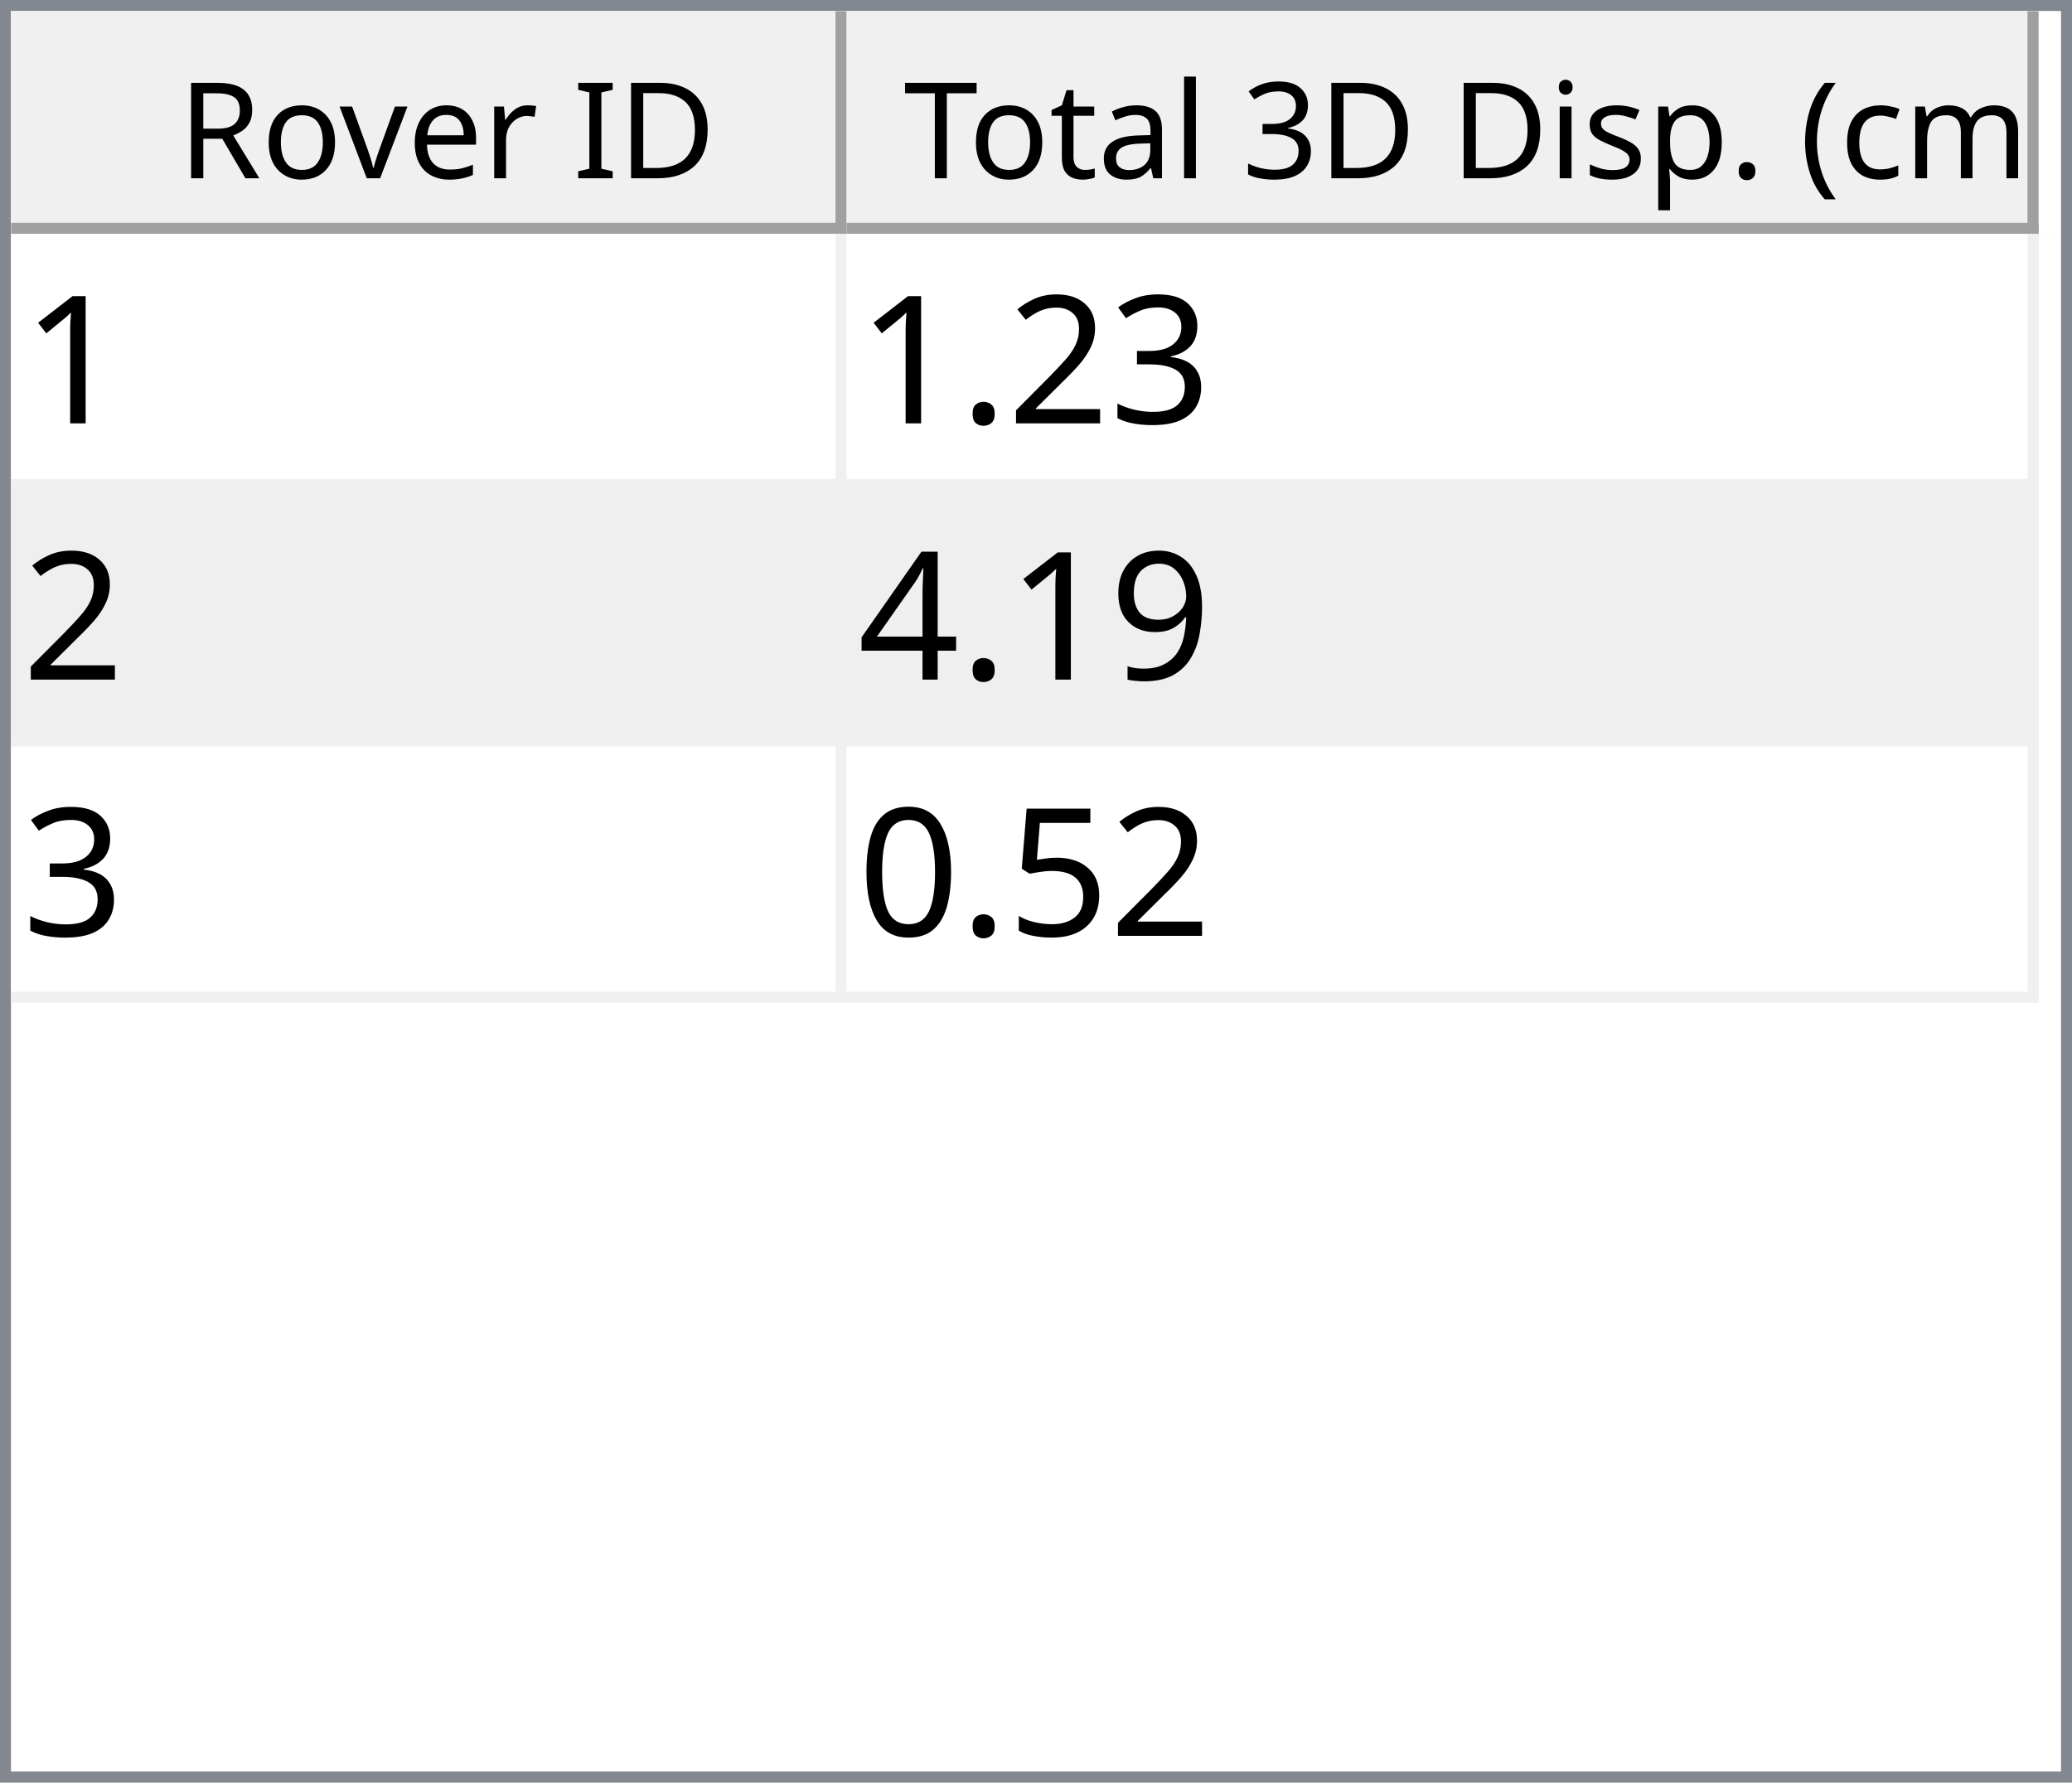
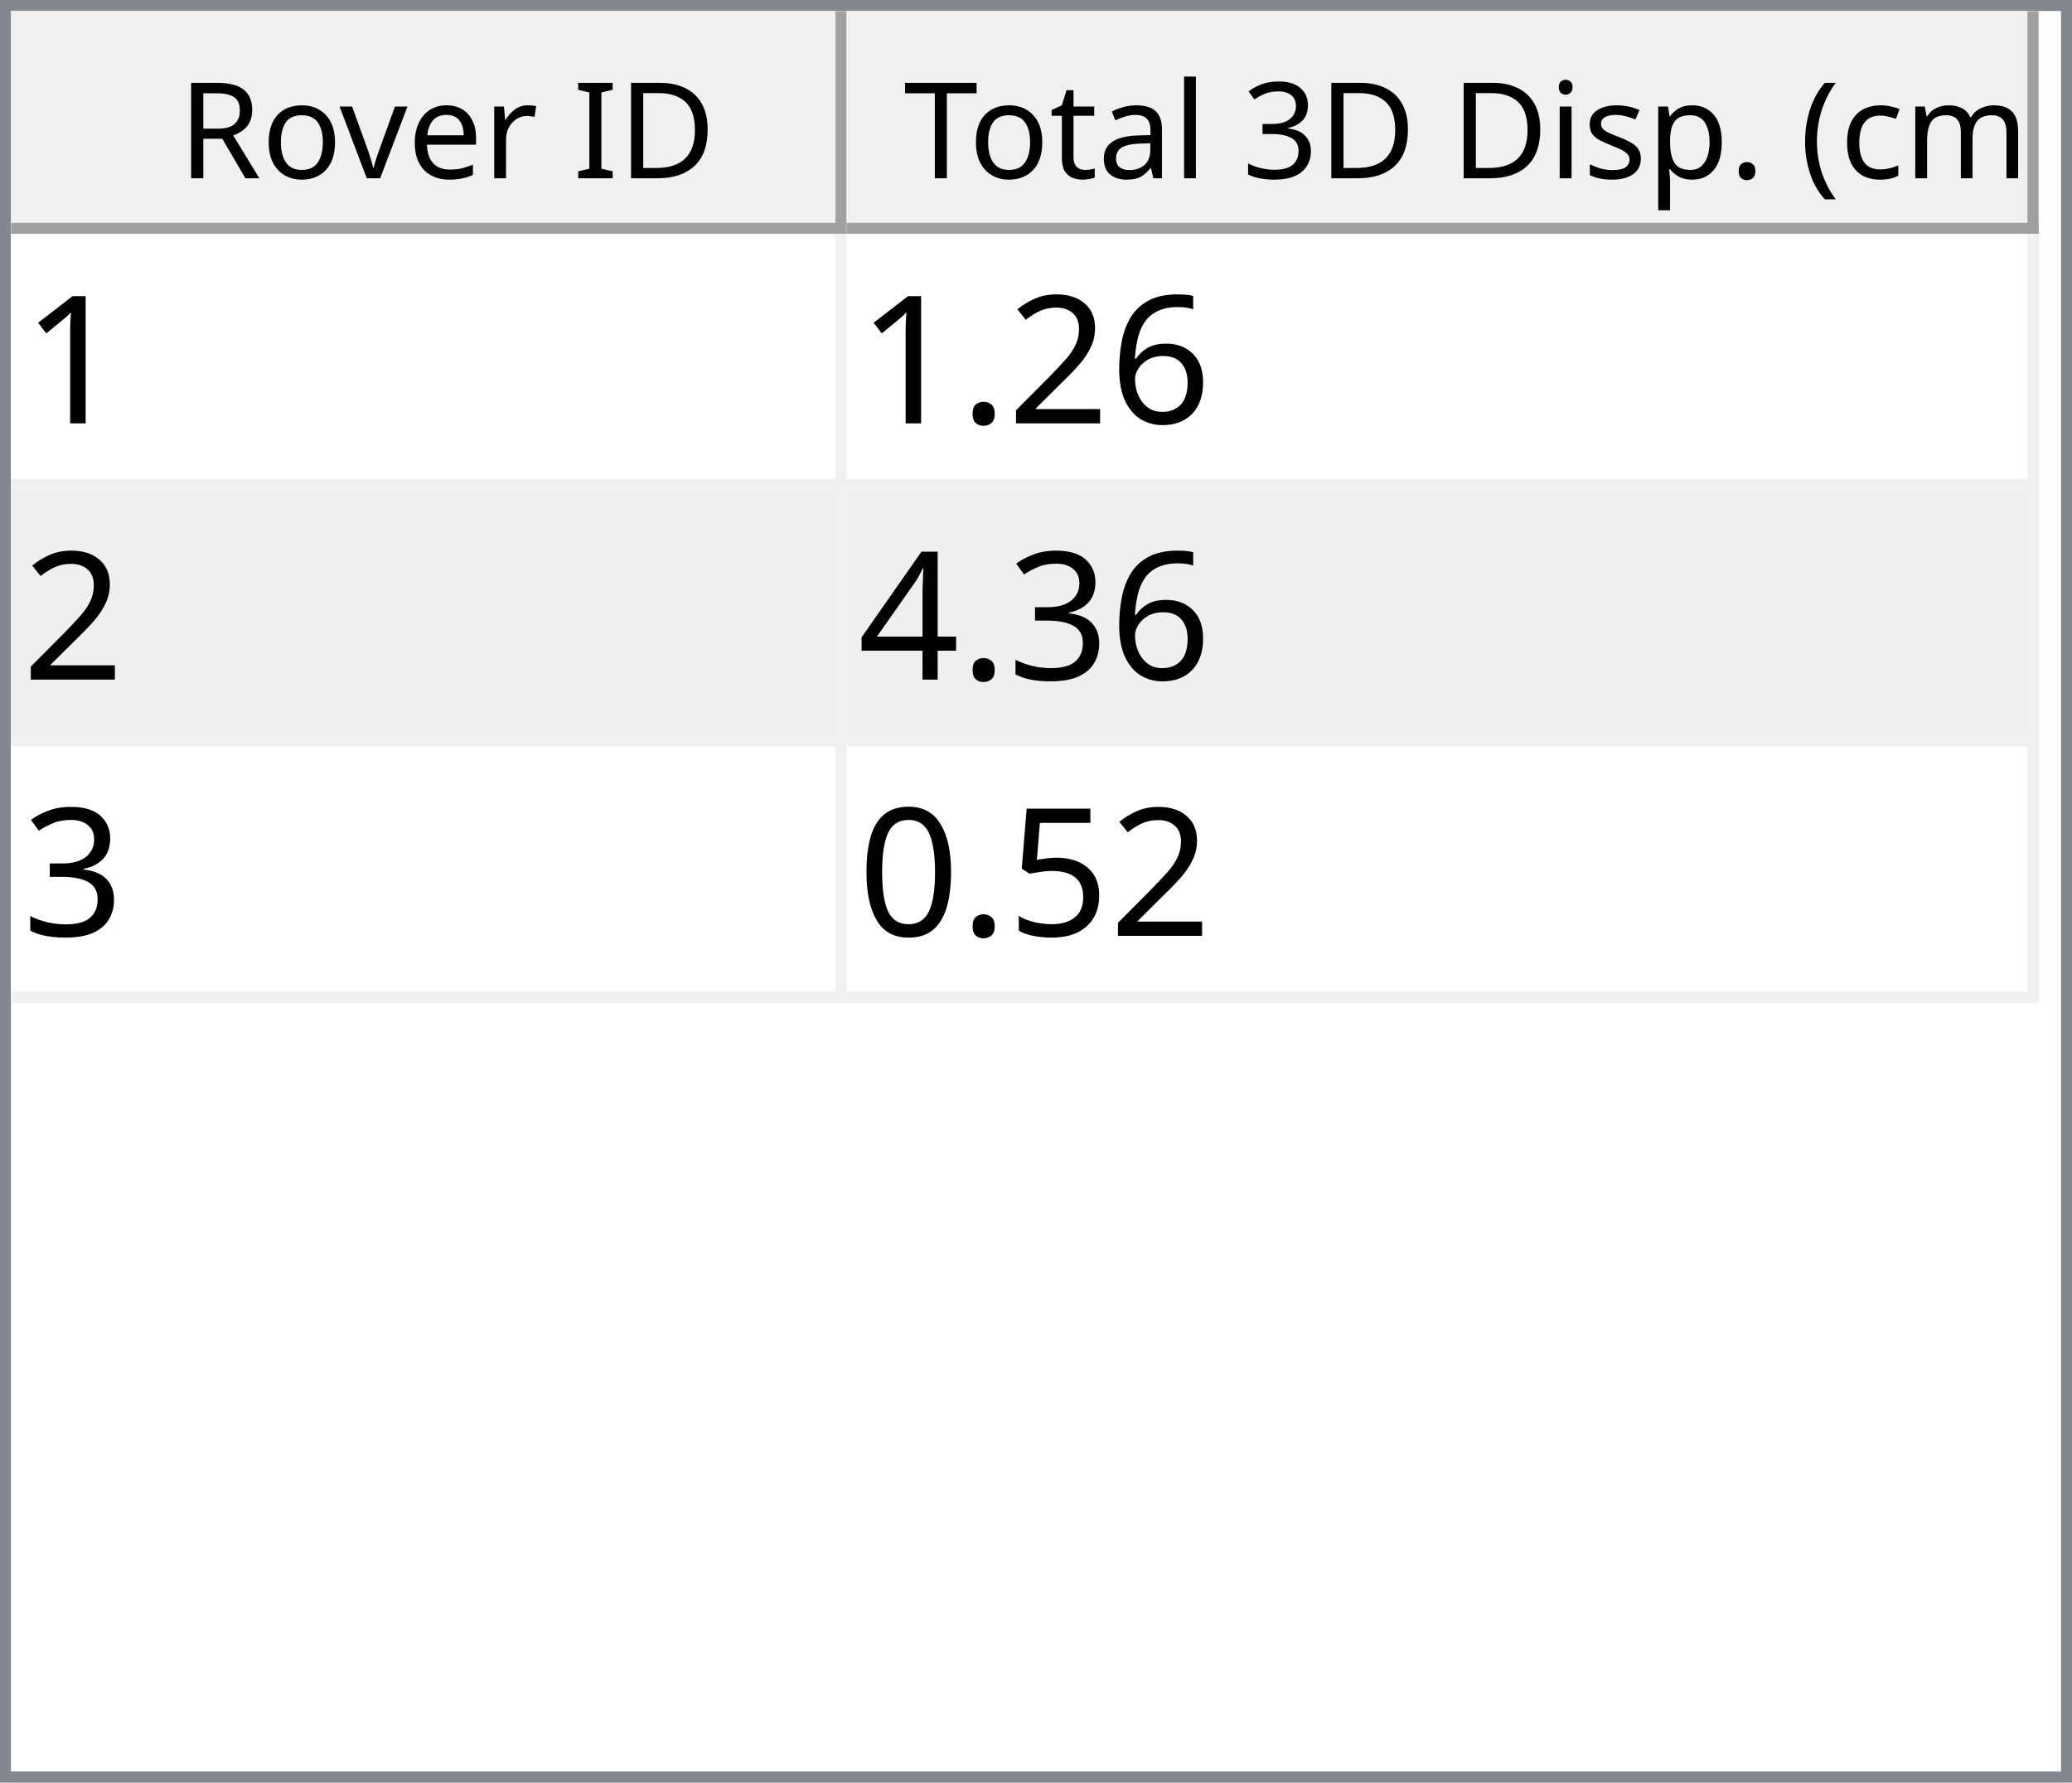
<svg xmlns="http://www.w3.org/2000/svg" style="fill-opacity:1; color-rendering:auto; color-interpolation:auto; text-rendering:auto; stroke:black; stroke-linecap:square; stroke-miterlimit:10; shape-rendering:auto; stroke-opacity:1; fill:black; stroke-dasharray:none; font-weight:normal; stroke-width:1; font-family:'Dialog'; font-style:normal; stroke-linejoin:miter; font-size:12px; stroke-dashoffset:0; image-rendering:auto;" width="186" height="160">
  <defs id="genericDefs" />
  <g>
    <defs id="defs1">
      <clipPath clipPathUnits="userSpaceOnUse" id="clipPath1">
        <path d="M0 0 L186 0 L186 160 L0 160 L0 0 Z" />
      </clipPath>
      <clipPath clipPathUnits="userSpaceOnUse" id="clipPath2">
        <path d="M0 0 L0 160 L186 160 L186 0 Z" />
      </clipPath>
      <clipPath clipPathUnits="userSpaceOnUse" id="clipPath3">
        <path d="M0 0 L0 20 L184 20 L184 0 Z" />
      </clipPath>
      <clipPath clipPathUnits="userSpaceOnUse" id="clipPath4">
        <path d="M0 0 L0 20 L75 20 L75 0 Z" />
      </clipPath>
      <clipPath clipPathUnits="userSpaceOnUse" id="clipPath5">
        <path d="M1 1 L1 19 L74 19 L74 1 Z" />
      </clipPath>
      <clipPath clipPathUnits="userSpaceOnUse" id="clipPath6">
        <path d="M0 0 L0 18 L73 18 L73 0 Z" />
      </clipPath>
      <clipPath clipPathUnits="userSpaceOnUse" id="clipPath7">
        <path d="M-0.5 -0.5 L-0.5 19.5 L74.5 19.5 L74.5 -0.5 Z" />
      </clipPath>
      <clipPath clipPathUnits="userSpaceOnUse" id="clipPath8">
        <path d="M0 0 L0 20 L107 20 L107 0 Z" />
      </clipPath>
      <clipPath clipPathUnits="userSpaceOnUse" id="clipPath9">
        <path d="M1 1 L1 19 L106 19 L106 1 Z" />
      </clipPath>
      <clipPath clipPathUnits="userSpaceOnUse" id="clipPath10">
        <path d="M0 0 L0 18 L105 18 L105 0 Z" />
      </clipPath>
      <clipPath clipPathUnits="userSpaceOnUse" id="clipPath11">
        <path d="M-0.5 -0.5 L-0.5 19.5 L106.5 19.5 L106.5 -0.5 Z" />
      </clipPath>
      <clipPath clipPathUnits="userSpaceOnUse" id="clipPath12">
        <path d="M0 0 L0 138 L184 138 L184 0 Z" />
      </clipPath>
      <clipPath clipPathUnits="userSpaceOnUse" id="clipPath13">
        <path d="M0 0 L0 69 L182 69 L182 0 Z" />
      </clipPath>
      <clipPath clipPathUnits="userSpaceOnUse" id="clipPath14">
        <path d="M-0.5 -0.5 L-0.5 68.5 L181.5 68.5 L181.5 -0.5 Z" />
      </clipPath>
      <clipPath clipPathUnits="userSpaceOnUse" id="clipPath15">
        <path d="M0 0 L0 22 L74 22 L74 0 Z" />
      </clipPath>
      <clipPath clipPathUnits="userSpaceOnUse" id="clipPath16">
        <path d="M0 0 L0 22 L106 22 L106 0 Z" />
      </clipPath>
      <font horiz-adv-x="64.551" id="font1">
        <font-face ascent="107.91" descent="25.098" units-per-em="100" style="font-style:normal; font-family:Segoe UI; font-weight:normal;" />
        <missing-glyph horiz-adv-x="64.551" d="M8.109 0 L8.109 68.266 L56.453 68.266 L56.453 0 L8.109 0 ZM15.328 7.234 L49.219 7.234 L49.219 61.031 L15.328 61.031 L15.328 7.234 Z" />
        <glyph unicode="D" horiz-adv-x="70.117" d="M9.188 0 L9.188 70.016 L28.516 70.016 Q65.531 70.016 65.531 35.891 Q65.531 19.672 55.25 9.836 Q44.969 0 27.734 0 L9.188 0 ZM17.391 62.594 L17.391 7.422 L27.828 7.422 Q41.609 7.422 49.273 14.797 Q56.938 22.172 56.938 35.688 Q56.938 62.594 28.328 62.594 L17.391 62.594 Z" />
        <glyph unicode="I" horiz-adv-x="26.611" d="M17.391 0 L9.188 0 L9.188 70.016 L17.391 70.016 L17.391 0 Z" />
        <glyph unicode=" " horiz-adv-x="27.393" d="" />
        <glyph unicode="r" horiz-adv-x="34.766" d="M34.188 41.891 Q32.078 43.5 28.125 43.5 Q23 43.5 19.555 38.672 Q16.109 33.844 16.109 25.484 L16.109 0 L8.109 0 L8.109 50 L16.109 50 L16.109 39.703 L16.312 39.703 Q18.016 44.969 21.531 47.922 Q25.047 50.875 29.391 50.875 Q32.516 50.875 34.188 50.203 L34.188 41.891 Z" />
        <glyph unicode="e" horiz-adv-x="52.295" d="M48.297 23 L12.984 23 Q13.188 14.656 17.484 10.109 Q21.781 5.562 29.297 5.562 Q37.75 5.562 44.828 11.141 L44.828 3.609 Q38.234 -1.172 27.391 -1.172 Q16.797 -1.172 10.742 5.641 Q4.688 12.453 4.688 24.812 Q4.688 36.469 11.305 43.82 Q17.922 51.172 27.734 51.172 Q37.547 51.172 42.922 44.828 Q48.297 38.484 48.297 27.203 L48.297 23 ZM40.094 29.781 Q40.047 36.719 36.75 40.578 Q33.453 44.438 27.594 44.438 Q21.922 44.438 17.969 40.383 Q14.016 36.328 13.094 29.781 L40.094 29.781 Z" />
        <glyph unicode="v" horiz-adv-x="47.9" d="M47.406 50 L27.484 0 L19.625 0 L0.688 50 L9.469 50 L22.172 13.672 Q23.578 9.672 23.922 6.688 L24.125 6.688 Q24.609 10.453 25.688 13.484 L38.969 50 L47.406 50 Z" />
        <glyph unicode="o" horiz-adv-x="58.594" d="M29 -1.172 Q17.922 -1.172 11.305 5.836 Q4.688 12.844 4.688 24.422 Q4.688 37.016 11.57 44.094 Q18.453 51.172 30.172 51.172 Q41.359 51.172 47.633 44.289 Q53.906 37.406 53.906 25.203 Q53.906 13.234 47.141 6.031 Q40.375 -1.172 29 -1.172 ZM29.594 44.438 Q21.875 44.438 17.383 39.188 Q12.891 33.938 12.891 24.703 Q12.891 15.828 17.43 10.695 Q21.969 5.562 29.594 5.562 Q37.359 5.562 41.531 10.594 Q45.703 15.625 45.703 24.906 Q45.703 34.281 41.531 39.359 Q37.359 44.438 29.594 44.438 Z" />
        <glyph unicode="R" horiz-adv-x="59.814" d="M59.375 0 L49.609 0 L37.891 19.625 Q36.281 22.359 34.766 24.289 Q33.25 26.219 31.664 27.438 Q30.078 28.656 28.25 29.219 Q26.422 29.781 24.125 29.781 L17.391 29.781 L17.391 0 L9.188 0 L9.188 70.016 L30.078 70.016 Q34.672 70.016 38.555 68.867 Q42.438 67.719 45.289 65.375 Q48.141 63.031 49.758 59.547 Q51.375 56.062 51.375 51.375 Q51.375 47.703 50.273 44.656 Q49.172 41.609 47.148 39.211 Q45.125 36.812 42.266 35.133 Q39.406 33.453 35.844 32.516 L35.844 32.328 Q37.594 31.547 38.891 30.547 Q40.188 29.547 41.359 28.18 Q42.531 26.812 43.68 25.078 Q44.828 23.344 46.234 21.047 L59.375 0 ZM17.391 62.594 L17.391 37.203 L28.516 37.203 Q31.594 37.203 34.203 38.133 Q36.812 39.062 38.719 40.797 Q40.625 42.531 41.703 45.047 Q42.781 47.562 42.781 50.688 Q42.781 56.297 39.141 59.445 Q35.5 62.594 28.609 62.594 L17.391 62.594 Z" />
        <glyph unicode=")" horiz-adv-x="30.176" d="M8.297 -15.922 L1.172 -15.922 Q16.406 2.344 16.406 26.812 Q16.406 51.469 1.078 70.016 L8.297 70.016 Q23.531 52.156 23.531 26.703 Q23.531 1.375 8.297 -15.922 Z" />
        <glyph unicode="m" horiz-adv-x="86.133" d="M79.109 0 L71.094 0 L71.094 28.719 Q71.094 37.016 68.531 40.727 Q65.969 44.438 59.906 44.438 Q54.781 44.438 51.195 39.75 Q47.609 35.062 47.609 28.516 L47.609 0 L39.594 0 L39.594 29.688 Q39.594 44.438 28.219 44.438 Q22.953 44.438 19.531 40.016 Q16.109 35.594 16.109 28.516 L16.109 0 L8.109 0 L8.109 50 L16.109 50 L16.109 42.094 L16.312 42.094 Q21.625 51.172 31.844 51.172 Q36.969 51.172 40.773 48.312 Q44.578 45.453 46 40.828 Q51.562 51.172 62.594 51.172 Q79.109 51.172 79.109 30.812 L79.109 0 Z" />
        <glyph unicode="c" horiz-adv-x="46.191" d="M42.188 2.297 Q36.422 -1.172 28.516 -1.172 Q17.828 -1.172 11.258 5.789 Q4.688 12.75 4.688 23.828 Q4.688 36.188 11.766 43.68 Q18.844 51.172 30.672 51.172 Q37.25 51.172 42.281 48.734 L42.281 40.531 Q36.719 44.438 30.375 44.438 Q22.703 44.438 17.797 38.945 Q12.891 33.453 12.891 24.516 Q12.891 15.719 17.508 10.641 Q22.125 5.562 29.891 5.562 Q36.422 5.562 42.188 9.906 L42.188 2.297 Z" />
        <glyph unicode="(" horiz-adv-x="30.176" d="M29.109 -15.922 L21.969 -15.922 Q6.844 1.375 6.844 26.703 Q6.844 52.156 21.969 70.016 L29.203 70.016 Q13.875 51.469 13.875 26.812 Q13.875 2.344 29.109 -15.922 Z" />
        <glyph unicode="." horiz-adv-x="21.68" d="M10.891 -1.078 Q8.641 -1.078 7.055 0.539 Q5.469 2.156 5.469 4.391 Q5.469 6.641 7.055 8.273 Q8.641 9.906 10.891 9.906 Q13.188 9.906 14.797 8.273 Q16.406 6.641 16.406 4.391 Q16.406 2.156 14.797 0.539 Q13.188 -1.078 10.891 -1.078 Z" />
        <glyph unicode="p" horiz-adv-x="58.789" d="M16.312 7.234 L16.109 7.234 L16.109 -23 L8.109 -23 L8.109 50 L16.109 50 L16.109 41.219 L16.312 41.219 Q22.219 51.172 33.594 51.172 Q43.266 51.172 48.688 44.461 Q54.109 37.75 54.109 26.469 Q54.109 13.922 48 6.375 Q41.891 -1.172 31.297 -1.172 Q21.578 -1.172 16.312 7.234 ZM16.109 27.391 L16.109 20.406 Q16.109 14.203 20.141 9.883 Q24.172 5.562 30.375 5.562 Q37.641 5.562 41.773 11.133 Q45.906 16.703 45.906 26.609 Q45.906 34.969 42.047 39.703 Q38.188 44.438 31.594 44.438 Q24.609 44.438 20.359 39.578 Q16.109 34.719 16.109 27.391 Z" />
        <glyph unicode="s" horiz-adv-x="42.432" d="M5.078 1.812 L5.078 10.406 Q11.625 5.562 19.484 5.562 Q30.031 5.562 30.031 12.594 Q30.031 14.594 29.125 15.992 Q28.219 17.391 26.68 18.461 Q25.141 19.531 23.07 20.383 Q21 21.234 18.609 22.172 Q15.281 23.484 12.766 24.828 Q10.25 26.172 8.57 27.859 Q6.891 29.547 6.031 31.695 Q5.172 33.844 5.172 36.719 Q5.172 40.234 6.789 42.945 Q8.406 45.656 11.086 47.484 Q13.766 49.312 17.211 50.242 Q20.656 51.172 24.312 51.172 Q30.812 51.172 35.938 48.922 L35.938 40.828 Q30.422 44.438 23.25 44.438 Q21 44.438 19.195 43.922 Q17.391 43.406 16.094 42.477 Q14.797 41.547 14.086 40.258 Q13.375 38.969 13.375 37.406 Q13.375 35.453 14.086 34.133 Q14.797 32.812 16.164 31.789 Q17.531 30.766 19.484 29.938 Q21.438 29.109 23.922 28.125 Q27.25 26.859 29.883 25.516 Q32.516 24.172 34.375 22.484 Q36.234 20.797 37.234 18.602 Q38.234 16.406 38.234 13.375 Q38.234 9.672 36.602 6.938 Q34.969 4.203 32.234 2.398 Q29.5 0.594 25.93 -0.289 Q22.359 -1.172 18.453 -1.172 Q10.75 -1.172 5.078 1.812 Z" />
        <glyph unicode="i" horiz-adv-x="24.219" d="M12.203 62.703 Q10.062 62.703 8.547 64.164 Q7.031 65.625 7.031 67.875 Q7.031 70.125 8.547 71.609 Q10.062 73.094 12.203 73.094 Q14.406 73.094 15.945 71.609 Q17.484 70.125 17.484 67.875 Q17.484 65.719 15.945 64.211 Q14.406 62.703 12.203 62.703 ZM16.109 0 L8.109 0 L8.109 50 L16.109 50 L16.109 0 Z" />
        <glyph unicode="3" horiz-adv-x="53.906" d="M46.531 19.828 Q46.531 15.094 44.75 11.211 Q42.969 7.328 39.719 4.57 Q36.469 1.812 31.93 0.297 Q27.391 -1.219 21.922 -1.219 Q11.922 -1.219 6 2.594 L6 11.188 Q13.094 5.609 22.219 5.609 Q25.875 5.609 28.828 6.539 Q31.781 7.469 33.906 9.227 Q36.031 10.984 37.18 13.477 Q38.328 15.969 38.328 19.094 Q38.328 32.812 18.797 32.812 L12.984 32.812 L12.984 39.594 L18.5 39.594 Q35.797 39.594 35.797 52.484 Q35.797 64.406 22.609 64.406 Q15.188 64.406 8.688 59.422 L8.688 67.188 Q15.375 71.188 24.609 71.188 Q29 71.188 32.57 69.969 Q36.141 68.75 38.68 66.555 Q41.219 64.359 42.609 61.281 Q44 58.203 44 54.5 Q44 40.672 30.031 36.719 L30.031 36.531 Q33.594 36.141 36.625 34.797 Q39.656 33.453 41.852 31.305 Q44.047 29.156 45.289 26.25 Q46.531 23.344 46.531 19.828 Z" />
        <glyph unicode="l" horiz-adv-x="24.219" d="M16.109 0 L8.109 0 L8.109 74.031 L16.109 74.031 L16.109 0 Z" />
        <glyph unicode="a" horiz-adv-x="50.879" d="M43.891 0 L35.891 0 L35.891 7.812 L35.688 7.812 Q30.469 -1.172 20.312 -1.172 Q12.844 -1.172 8.617 2.781 Q4.391 6.734 4.391 13.281 Q4.391 27.297 20.906 29.594 L35.891 31.688 Q35.891 44.438 25.594 44.438 Q16.547 44.438 9.281 38.281 L9.281 46.484 Q16.656 51.172 26.266 51.172 Q43.891 51.172 43.891 32.516 L43.891 0 ZM35.891 25.297 L23.828 23.641 Q18.266 22.859 15.43 20.875 Q12.594 18.891 12.594 13.875 Q12.594 10.203 15.211 7.883 Q17.828 5.562 22.172 5.562 Q28.125 5.562 32.008 9.742 Q35.891 13.922 35.891 20.312 L35.891 25.297 Z" />
        <glyph unicode="t" horiz-adv-x="33.887" d="M31.297 0.484 Q28.469 -1.078 23.828 -1.078 Q10.688 -1.078 10.688 13.578 L10.688 43.172 L2.094 43.172 L2.094 50 L10.688 50 L10.688 62.203 L18.703 64.797 L18.703 50 L31.297 50 L31.297 43.172 L18.703 43.172 L18.703 14.984 Q18.703 9.969 20.414 7.82 Q22.125 5.672 26.078 5.672 Q29.109 5.672 31.297 7.328 L31.297 0.484 Z" />
        <glyph unicode="T" horiz-adv-x="52.393" d="M50.594 62.594 L30.375 62.594 L30.375 0 L22.172 0 L22.172 62.594 L2 62.594 L2 70.016 L50.594 70.016 L50.594 62.594 Z" />
      </font>
      <font horiz-adv-x="75.0" id="font2">
        <font-face ascent="100.537" descent="21.973" units-per-em="100" style="font-style:normal; font-family:sans-serif; font-weight:normal;" />
        <missing-glyph horiz-adv-x="75.0" d="M12.5 0 L12.5 62.5 L62.5 62.5 L62.5 0 L12.5 0 ZM14.062 1.562 L60.938 1.562 L60.938 60.938 L14.062 60.938 L14.062 1.562 Z" />
        <glyph unicode="1" horiz-adv-x="55.615" d="M37.25 0 L28.469 0 L28.469 56 Q25.297 52.984 20.141 49.953 Q14.984 46.922 10.891 45.406 L10.891 53.906 Q18.266 57.375 23.781 62.305 Q29.297 67.234 31.594 71.875 L37.25 71.875 L37.25 0 Z" />
-         <glyph unicode="3" horiz-adv-x="55.615" d="M4.203 18.891 L12.984 20.062 Q14.5 12.594 18.141 9.297 Q21.781 6 27 6 Q33.203 6 37.477 10.297 Q41.75 14.594 41.75 20.953 Q41.75 27 37.797 30.93 Q33.844 34.859 27.734 34.859 Q25.25 34.859 21.531 33.891 L22.516 41.609 Q23.391 41.5 23.922 41.5 Q29.547 41.5 34.039 44.43 Q38.531 47.359 38.531 53.469 Q38.531 58.297 35.258 61.477 Q31.984 64.656 26.812 64.656 Q21.688 64.656 18.266 61.43 Q14.844 58.203 13.875 51.766 L5.078 53.328 Q6.688 62.156 12.398 67.016 Q18.109 71.875 26.609 71.875 Q32.469 71.875 37.398 69.359 Q42.328 66.844 44.945 62.5 Q47.562 58.156 47.562 53.266 Q47.562 48.641 45.07 44.828 Q42.578 41.016 37.703 38.766 Q44.047 37.312 47.562 32.695 Q51.078 28.078 51.078 21.141 Q51.078 11.766 44.242 5.25 Q37.406 -1.266 26.953 -1.266 Q17.531 -1.266 11.305 4.352 Q5.078 9.969 4.203 18.891 Z" />
+         <glyph unicode="6" horiz-adv-x="55.615" d="M49.75 54.047 L41.016 53.375 Q39.844 58.547 37.703 60.891 Q34.125 64.656 28.906 64.656 Q24.703 64.656 21.531 62.312 Q17.391 59.281 14.992 53.469 Q12.594 47.656 12.5 36.922 Q15.672 41.75 20.266 44.094 Q24.859 46.438 29.891 46.438 Q38.672 46.438 44.852 39.969 Q51.031 33.5 51.031 23.25 Q51.031 16.5 48.125 10.719 Q45.219 4.938 40.141 1.859 Q35.062 -1.219 28.609 -1.219 Q17.625 -1.219 10.695 6.859 Q3.766 14.938 3.766 33.5 Q3.766 54.25 11.422 63.672 Q18.109 71.875 29.438 71.875 Q37.891 71.875 43.289 67.141 Q48.688 62.406 49.75 54.047 ZM13.875 23.188 Q13.875 18.656 15.797 14.508 Q17.719 10.359 21.188 8.18 Q24.656 6 28.469 6 Q34.031 6 38.039 10.492 Q42.047 14.984 42.047 22.703 Q42.047 30.125 38.086 34.398 Q34.125 38.672 28.125 38.672 Q22.172 38.672 18.023 34.398 Q13.875 30.125 13.875 23.188 Z" />
        <glyph unicode="2" horiz-adv-x="55.615" d="M50.344 8.453 L50.344 0 L3.031 0 Q2.938 3.172 4.047 6.109 Q5.859 10.938 9.836 15.625 Q13.812 20.312 21.344 26.469 Q33.016 36.031 37.117 41.625 Q41.219 47.219 41.219 52.203 Q41.219 57.422 37.477 61.008 Q33.734 64.594 27.734 64.594 Q21.391 64.594 17.578 60.789 Q13.766 56.984 13.719 50.25 L4.688 51.172 Q5.609 61.281 11.664 66.578 Q17.719 71.875 27.938 71.875 Q38.234 71.875 44.242 66.164 Q50.25 60.453 50.25 52 Q50.25 47.703 48.492 43.555 Q46.734 39.406 42.656 34.812 Q38.578 30.219 29.109 22.219 Q21.188 15.578 18.945 13.211 Q16.703 10.844 15.234 8.453 L50.344 8.453 Z" />
        <glyph unicode="." horiz-adv-x="27.783" d="M9.078 0 L9.078 10.016 L19.094 10.016 L19.094 0 L9.078 0 Z" />
-         <glyph unicode="9" horiz-adv-x="55.615" d="M5.469 16.547 L13.922 17.328 Q14.984 11.375 18.016 8.688 Q21.047 6 25.781 6 Q29.828 6 32.883 7.859 Q35.938 9.719 37.891 12.82 Q39.844 15.922 41.164 21.195 Q42.484 26.469 42.484 31.938 Q42.484 32.516 42.438 33.688 Q39.797 29.5 35.234 26.883 Q30.672 24.266 25.344 24.266 Q16.453 24.266 10.305 30.711 Q4.156 37.156 4.156 47.703 Q4.156 58.594 10.578 65.234 Q17 71.875 26.656 71.875 Q33.641 71.875 39.43 68.117 Q45.219 64.359 48.219 57.398 Q51.219 50.438 51.219 37.25 Q51.219 23.531 48.242 15.406 Q45.266 7.281 39.383 3.031 Q33.5 -1.219 25.594 -1.219 Q17.188 -1.219 11.867 3.445 Q6.547 8.109 5.469 16.547 ZM41.453 48.141 Q41.453 55.719 37.43 60.156 Q33.406 64.594 27.734 64.594 Q21.875 64.594 17.531 59.812 Q13.188 55.031 13.188 47.406 Q13.188 40.578 17.312 36.305 Q21.438 32.031 27.484 32.031 Q33.594 32.031 37.523 36.305 Q41.453 40.578 41.453 48.141 Z" />
+         <glyph unicode="3" horiz-adv-x="55.615" d="M4.203 18.891 L12.984 20.062 Q14.5 12.594 18.141 9.297 Q21.781 6 27 6 Q33.203 6 37.477 10.297 Q41.75 14.594 41.75 20.953 Q41.75 27 37.797 30.93 Q33.844 34.859 27.734 34.859 Q25.25 34.859 21.531 33.891 L22.516 41.609 Q23.391 41.5 23.922 41.5 Q29.547 41.5 34.039 44.43 Q38.531 47.359 38.531 53.469 Q38.531 58.297 35.258 61.477 Q31.984 64.656 26.812 64.656 Q21.688 64.656 18.266 61.43 Q14.844 58.203 13.875 51.766 L5.078 53.328 Q6.688 62.156 12.398 67.016 Q18.109 71.875 26.609 71.875 Q32.469 71.875 37.398 69.359 Q42.328 66.844 44.945 62.5 Q47.562 58.156 47.562 53.266 Q47.562 48.641 45.07 44.828 Q42.578 41.016 37.703 38.766 Q44.047 37.312 47.562 32.695 Q51.078 28.078 51.078 21.141 Q51.078 11.766 44.242 5.25 Q37.406 -1.266 26.953 -1.266 Q17.531 -1.266 11.305 4.352 Q5.078 9.969 4.203 18.891 Z" />
        <glyph unicode="4" horiz-adv-x="55.615" d="M32.328 0 L32.328 17.141 L1.266 17.141 L1.266 25.203 L33.938 71.578 L41.109 71.578 L41.109 25.203 L50.781 25.203 L50.781 17.141 L41.109 17.141 L41.109 0 L32.328 0 ZM32.328 25.203 L32.328 57.469 L9.906 25.203 L32.328 25.203 Z" />
        <glyph unicode="5" horiz-adv-x="55.615" d="M4.156 18.75 L13.375 19.531 Q14.406 12.797 18.141 9.398 Q21.875 6 27.156 6 Q33.5 6 37.891 10.789 Q42.281 15.578 42.281 23.484 Q42.281 31 38.062 35.352 Q33.844 39.703 27 39.703 Q22.75 39.703 19.336 37.773 Q15.922 35.844 13.969 32.766 L5.719 33.844 L12.641 70.609 L48.25 70.609 L48.25 62.203 L19.672 62.203 L15.828 42.969 Q22.266 47.469 29.344 47.469 Q38.719 47.469 45.164 40.969 Q51.609 34.469 51.609 24.266 Q51.609 14.547 45.953 7.469 Q39.062 -1.219 27.156 -1.219 Q17.391 -1.219 11.211 4.25 Q5.031 9.719 4.156 18.75 Z" />
        <glyph unicode="0" horiz-adv-x="55.615" d="M4.156 35.297 Q4.156 48 6.766 55.742 Q9.375 63.484 14.523 67.68 Q19.672 71.875 27.484 71.875 Q33.25 71.875 37.594 69.555 Q41.938 67.234 44.773 62.867 Q47.609 58.5 49.219 52.227 Q50.828 45.953 50.828 35.297 Q50.828 22.703 48.242 14.969 Q45.656 7.234 40.508 3.008 Q35.359 -1.219 27.484 -1.219 Q17.141 -1.219 11.234 6.203 Q4.156 15.141 4.156 35.297 ZM13.188 35.297 Q13.188 17.672 17.312 11.836 Q21.438 6 27.484 6 Q33.547 6 37.672 11.859 Q41.797 17.719 41.797 35.297 Q41.797 52.984 37.672 58.789 Q33.547 64.594 27.391 64.594 Q21.344 64.594 17.719 59.469 Q13.188 52.938 13.188 35.297 Z" />
      </font>
    </defs>
    <g style="fill:white; stroke:white;">
      <rect x="0" y="0" width="186" style="clip-path:url(#clipPath1); stroke:none;" height="160" />
    </g>
    <g style="fill:white; text-rendering:optimizeSpeed; color-rendering:optimizeSpeed; image-rendering:optimizeSpeed; shape-rendering:crispEdges; stroke:white; color-interpolation:sRGB;">
      <rect x="0" width="186" height="160" y="0" style="stroke:none;" />
      <path style="stroke:none;" d="M0 160 L186 160 L186 0 L0 0 Z" />
    </g>
    <g style="fill:rgb(240,240,240); font-family:'Segoe UI'; stroke:rgb(240,240,240);">
      <rect x="0" y="0" width="186" style="clip-path:url(#clipPath2); stroke:none;" height="160" />
    </g>
    <g style="fill:rgb(130,135,144); font-family:'Segoe UI'; stroke:rgb(130,135,144);">
      <path d="M0 0 L186 0 L186 160 L0 160 L0 0 ZM1 1 L185 1 L185 159 L1 159 L1 1 Z" style="fill-rule:evenodd; clip-path:url(#clipPath2); stroke:none;" />
    </g>
    <g style="fill:white; font-family:'Segoe UI'; stroke:white;" transform="translate(1,1)">
      <rect x="0" y="0" width="184" style="clip-path:url(#clipPath3); stroke:none;" height="20" />
    </g>
    <g style="fill:rgb(240,240,240); font-family:'Segoe UI'; stroke:rgb(240,240,240);" transform="translate(1,1)">
      <rect x="0" y="0" width="75" style="clip-path:url(#clipPath4); stroke:none;" height="20" />
    </g>
    <g style="font-family:'Segoe UI';" transform="translate(2,2)">
      <text x="14" xml:space="preserve" y="14" style="clip-path:url(#clipPath6); stroke:none;">Rover ID</text>
    </g>
    <g style="fill:rgb(160,160,160); font-family:'Segoe UI'; stroke:rgb(160,160,160); stroke-linejoin:bevel;" transform="translate(1.5,1.5)">
      <line x1="74" x2="74" y1="0" style="fill:none; clip-path:url(#clipPath7);" y2="19" />
    </g>
    <g style="fill:rgb(160,160,160); font-family:'Segoe UI'; stroke:rgb(160,160,160); stroke-linejoin:bevel;" transform="matrix(1,0,0,1,1,1) translate(0.5,0.5)">
      <line x1="0" x2="74" y1="19" style="fill:none; clip-path:url(#clipPath7);" y2="19" />
    </g>
    <g style="fill:rgb(240,240,240); font-family:'Segoe UI'; stroke:rgb(240,240,240);" transform="translate(76,1)">
      <rect x="0" y="0" width="107" style="clip-path:url(#clipPath8); stroke:none;" height="20" />
    </g>
    <g style="font-family:'Segoe UI';" transform="translate(77,2)">
      <text x="1" xml:space="preserve" y="14" style="clip-path:url(#clipPath10); stroke:none;"> Total 3D Disp. (cm)</text>
    </g>
    <g style="fill:rgb(160,160,160); font-family:'Segoe UI'; stroke:rgb(160,160,160); stroke-linejoin:bevel;" transform="translate(76.5,1.5)">
      <line x1="106" x2="106" y1="0" style="fill:none; clip-path:url(#clipPath11);" y2="19" />
    </g>
    <g style="fill:rgb(160,160,160); font-family:'Segoe UI'; stroke:rgb(160,160,160); stroke-linejoin:bevel;" transform="matrix(1,0,0,1,76,1) translate(0.5,0.5)">
      <line x1="0" x2="106" y1="19" style="fill:none; clip-path:url(#clipPath11);" y2="19" />
    </g>
    <g style="fill:white; font-family:'Segoe UI'; stroke:white;" transform="translate(1,21)">
      <rect x="0" y="0" width="184" style="clip-path:url(#clipPath12); stroke:none;" height="138" />
    </g>
    <g style="fill:rgb(240,240,240); font-size:16px; font-family:sans-serif; stroke:rgb(240,240,240);" transform="translate(1,21)">
      <rect x="0" y="0" width="182" style="clip-path:url(#clipPath13); stroke:none;" height="69" />
      <line transform="translate(0.5,0.5)" x1="0" x2="181" y1="22" style="clip-path:url(#clipPath14); fill:none; stroke-linejoin:bevel;" y2="22" />
    </g>
    <g transform="matrix(1,0,0,1,1,21) translate(0.5,0.5)" style="fill:rgb(240,240,240); font-size:16px; font-family:sans-serif; stroke:rgb(240,240,240); stroke-linejoin:bevel;">
      <line x1="0" x2="181" y1="45" style="fill:none; clip-path:url(#clipPath14);" y2="45" />
    </g>
    <g transform="matrix(1,0,0,1,1,21) translate(0.5,0.5)" style="fill:rgb(240,240,240); font-size:16px; font-family:sans-serif; stroke:rgb(240,240,240); stroke-linejoin:bevel;">
      <line x1="0" x2="181" y1="68" style="fill:none; clip-path:url(#clipPath14);" y2="68" />
    </g>
    <g transform="matrix(1,0,0,1,1,21) translate(0.5,0.5)" style="fill:rgb(240,240,240); font-size:16px; font-family:sans-serif; stroke:rgb(240,240,240); stroke-linejoin:bevel;">
      <line x1="74" x2="74" y1="0" style="fill:none; clip-path:url(#clipPath14);" y2="68" />
    </g>
    <g transform="matrix(1,0,0,1,1,21) translate(0.5,0.5)" style="fill:rgb(240,240,240); font-size:16px; font-family:sans-serif; stroke:rgb(240,240,240); stroke-linejoin:bevel;">
      <line x1="181" x2="181" y1="0" style="fill:none; clip-path:url(#clipPath14);" y2="68" />
    </g>
    <g style="fill:white; font-size:16px; font-family:sans-serif; stroke:white;" transform="matrix(1,0,0,1,1,21)">
      <rect x="0" y="0" width="74" style="clip-path:url(#clipPath15); stroke:none;" height="22" />
      <text x="1" y="17" style="fill:black; clip-path:url(#clipPath15); stroke:none;" xml:space="preserve">1</text>
    </g>
    <g style="fill:white; font-size:16px; font-family:sans-serif; stroke:white;" transform="matrix(1,0,0,1,1,21) translate(75,0)">
      <rect x="0" y="0" width="106" style="clip-path:url(#clipPath16); stroke:none;" height="22" />
-       <text x="1" y="17" style="fill:black; clip-path:url(#clipPath16); stroke:none;" xml:space="preserve">1.23</text>
+       <text x="1" y="17" style="fill:black; clip-path:url(#clipPath16); stroke:none;" xml:space="preserve">1.26</text>
    </g>
    <g style="fill:rgb(239,239,239); font-size:16px; font-family:sans-serif; stroke:rgb(239,239,239);" transform="matrix(1,0,0,1,1,21) translate(0,23)">
      <rect x="0" y="0" width="74" style="clip-path:url(#clipPath15); stroke:none;" height="22" />
      <text x="1" y="17" style="fill:black; clip-path:url(#clipPath15); stroke:none;" xml:space="preserve">2</text>
    </g>
    <g style="fill:rgb(239,239,239); font-size:16px; font-family:sans-serif; stroke:rgb(239,239,239);" transform="matrix(1,0,0,1,1,21) translate(75,23)">
      <rect x="0" y="0" width="106" style="clip-path:url(#clipPath16); stroke:none;" height="22" />
-       <text x="1" y="17" style="fill:black; clip-path:url(#clipPath16); stroke:none;" xml:space="preserve">4.19</text>
+       <text x="1" y="17" style="fill:black; clip-path:url(#clipPath16); stroke:none;" xml:space="preserve">4.36</text>
    </g>
    <g style="fill:white; font-size:16px; font-family:sans-serif; stroke:white;" transform="matrix(1,0,0,1,1,21) translate(0,46)">
      <rect x="0" y="0" width="74" style="clip-path:url(#clipPath15); stroke:none;" height="22" />
      <text x="1" y="17" style="fill:black; clip-path:url(#clipPath15); stroke:none;" xml:space="preserve">3</text>
    </g>
    <g style="fill:white; font-size:16px; font-family:sans-serif; stroke:white;" transform="matrix(1,0,0,1,1,21) translate(75,46)">
      <rect x="0" y="0" width="106" style="clip-path:url(#clipPath16); stroke:none;" height="22" />
      <text x="1" y="17" style="fill:black; clip-path:url(#clipPath16); stroke:none;" xml:space="preserve">0.52</text>
    </g>
  </g>
</svg>
